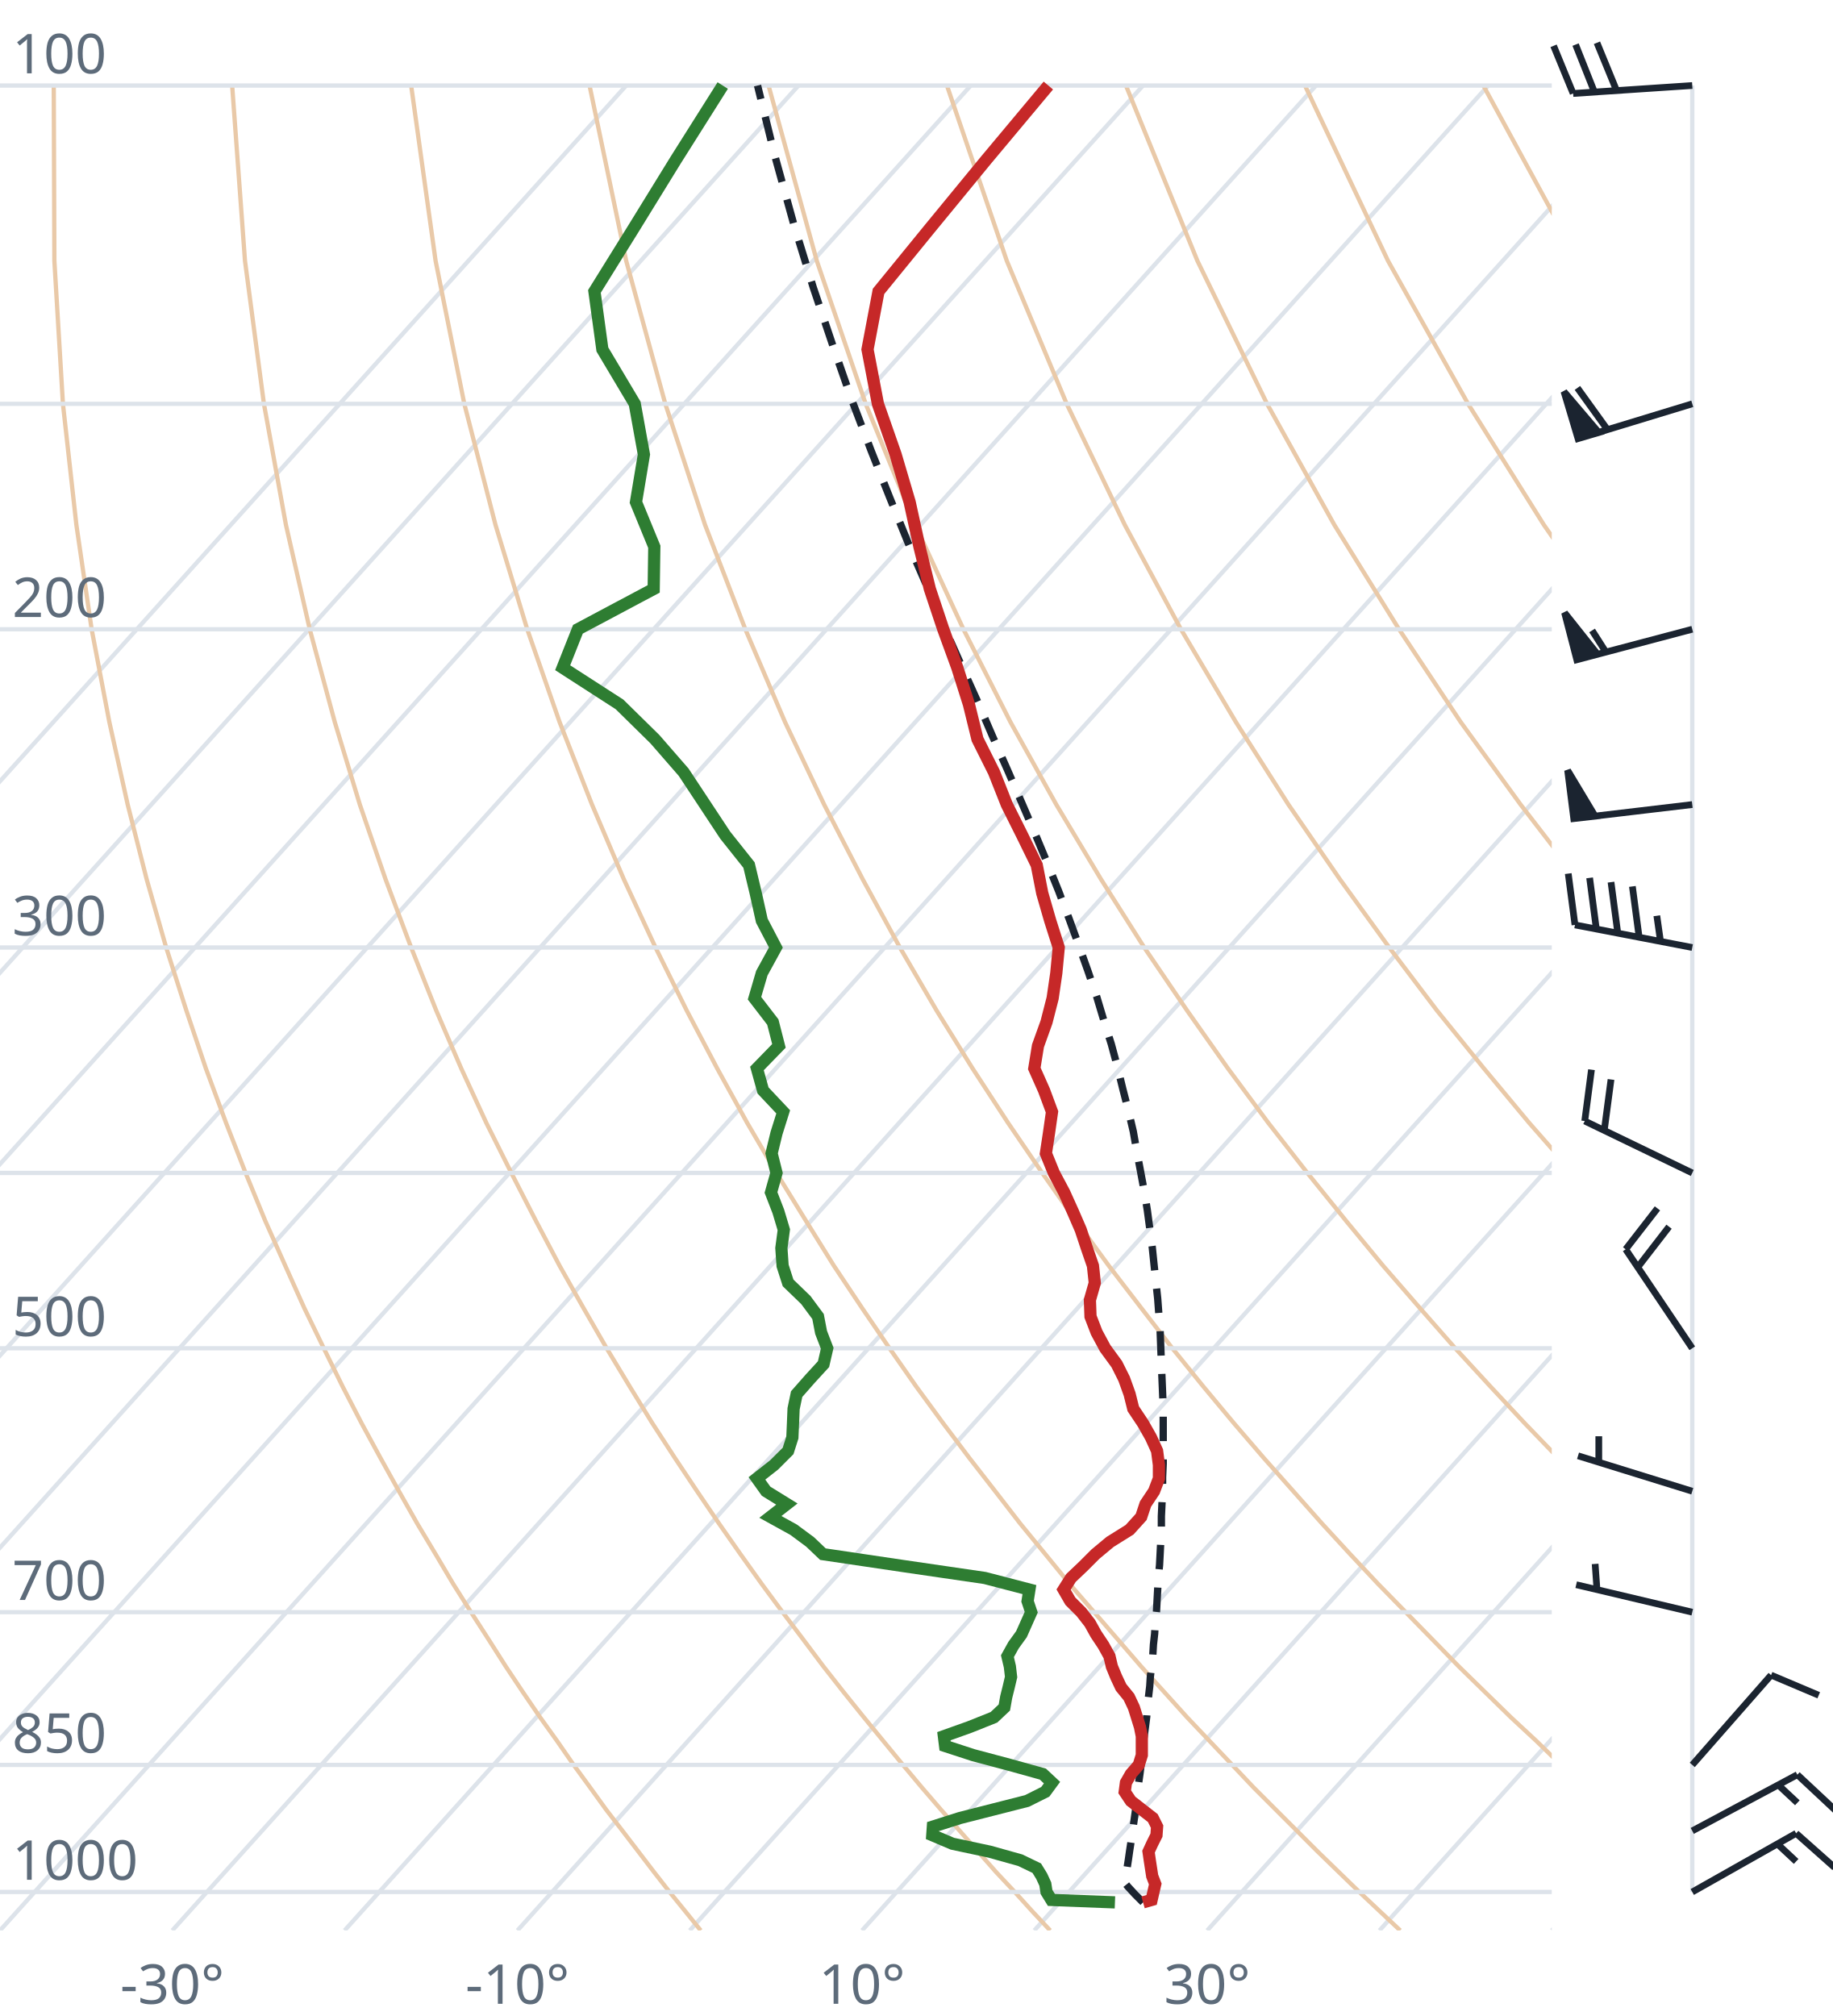
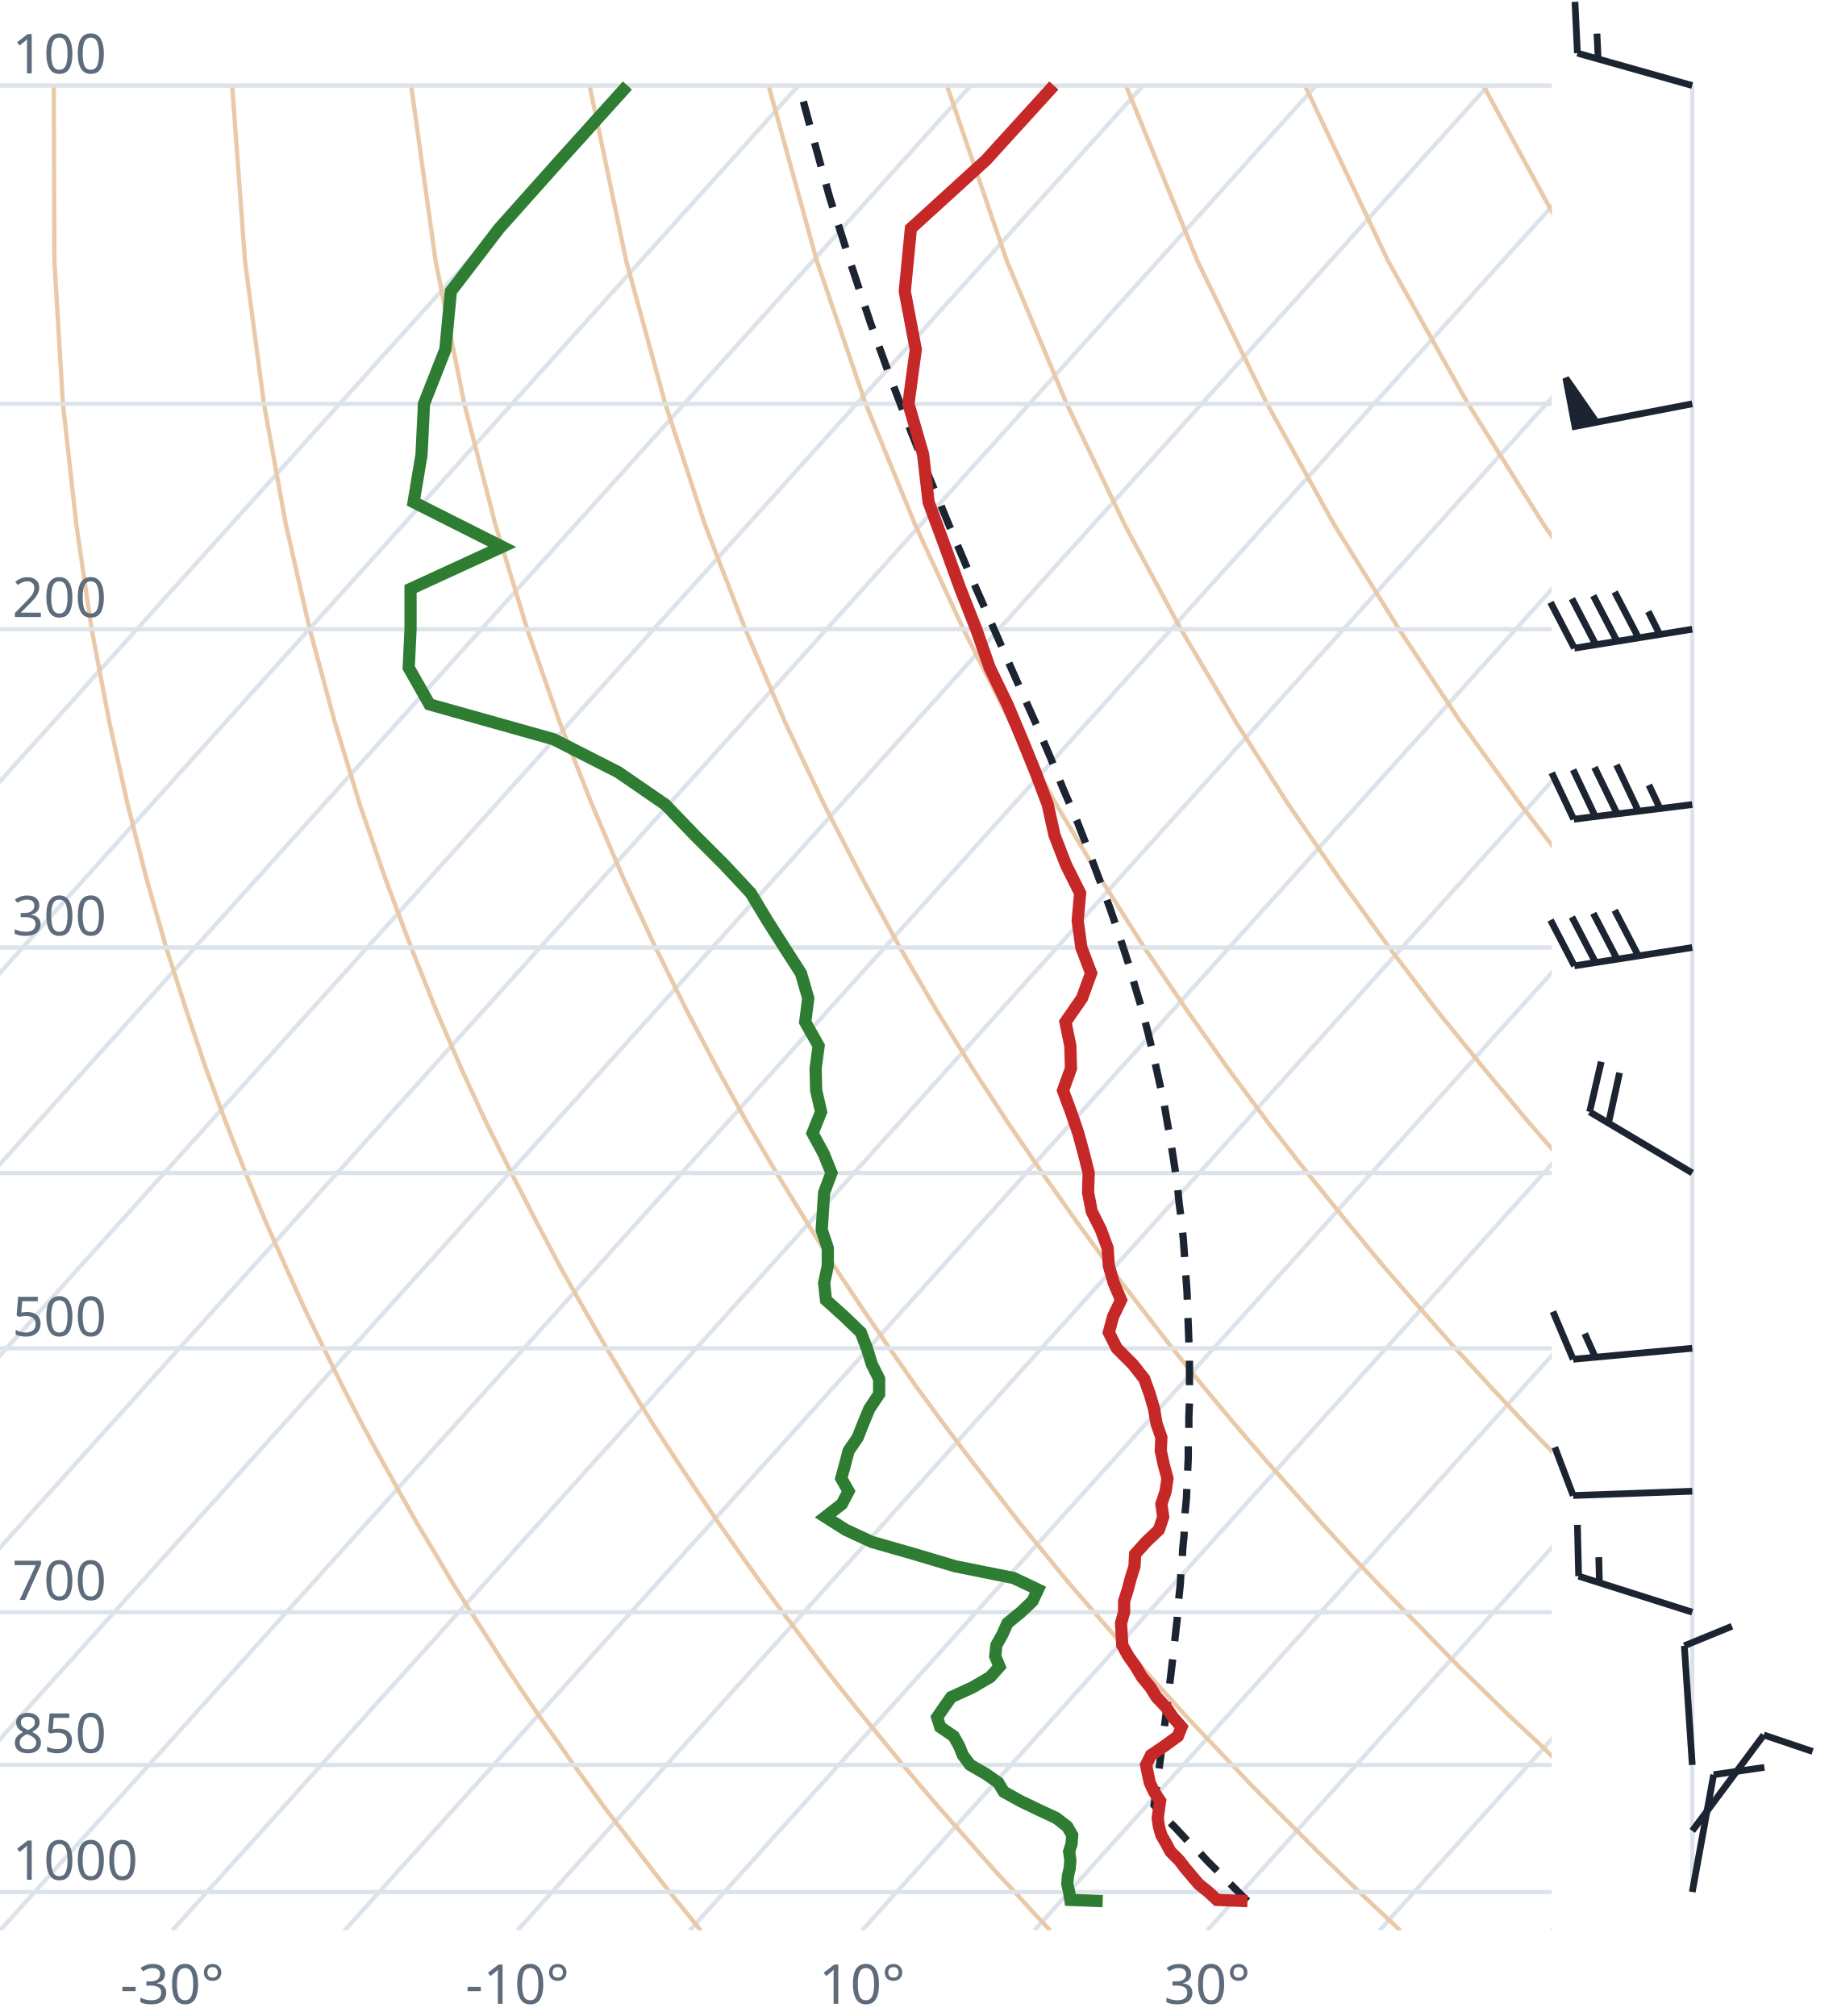
<svg xmlns="http://www.w3.org/2000/svg" viewBox="0 0 300 330" font-family="system-ui,sans-serif" font-size="9">
  <style>.g{stroke:#dde3ea;stroke-width:.7;fill:none}.ad{stroke:#e9c9a8;stroke-width:.7;fill:none}.t{stroke:#c62828;stroke-width:2;fill:none}.d{stroke:#2e7d32;stroke-width:2;fill:none}.pc{stroke:#1b2430;stroke-width:1.2;stroke-dasharray:4 3;fill:none}.barb{stroke:#1b2430;stroke-width:1.1;fill:#1b2430}text{fill:#5d6b7a}</style>
  <clipPath id="c">
    <rect x="0" y="0" width="254" height="316.0" />
  </clipPath>
  <g clip-path="url(#c)">
    <line class="g" x1="-169.3" y1="316.0" x2="102.5" y2="14.0" />
    <line class="g" x1="-141.1" y1="316.0" x2="130.7" y2="14.0" />
    <line class="g" x1="-112.9" y1="316.0" x2="158.9" y2="14.0" />
    <line class="g" x1="-84.7" y1="316.0" x2="187.1" y2="14.0" />
    <line class="g" x1="-56.4" y1="316.0" x2="215.4" y2="14.0" />
    <line class="g" x1="-28.2" y1="316.0" x2="243.6" y2="14.0" />
    <line class="g" x1="0.0" y1="316.0" x2="271.8" y2="14.0" />
    <line class="g" x1="28.2" y1="316.0" x2="300.0" y2="14.0" />
    <line class="g" x1="56.4" y1="316.0" x2="328.2" y2="14.0" />
    <line class="g" x1="84.7" y1="316.0" x2="356.5" y2="14.0" />
    <line class="g" x1="112.9" y1="316.0" x2="384.7" y2="14.0" />
    <line class="g" x1="141.1" y1="316.0" x2="412.9" y2="14.0" />
    <line class="g" x1="169.3" y1="316.0" x2="441.1" y2="14.0" />
    <line class="g" x1="197.6" y1="316.0" x2="469.4" y2="14.0" />
    <line class="g" x1="225.8" y1="316.0" x2="497.6" y2="14.0" />
    <line class="g" x1="254.0" y1="316.0" x2="525.8" y2="14.0" />
    <path class="ad" d="M114.7,316.0L112.2,312.9L109.6,309.7L107.1,306.5L104.5,303.1L101.9,299.7L99.2,296.2L96.6,292.6L93.9,288.9L91.2,285.0L88.4,281.1L85.6,277.0L82.8,272.8L80.0,268.4L77.1,263.9L74.2,259.3L71.3,254.4L68.3,249.4L65.3,244.1L62.3,238.7L59.2,233.0L56.1,227.0L53.0,220.7L49.8,214.1L46.7,207.2L43.4,199.8L40.2,192.0L37.0,183.8L33.7,174.9L30.5,165.4L27.2,155.1L24.0,143.9L20.9,131.7L17.9,118.2L15.0,103.0L12.5,85.9L10.3,66.1L8.9,42.7L8.8,14.0" />
    <path class="ad" d="M171.9,316.0L169.0,312.9L166.1,309.7L163.1,306.5L160.1,303.1L157.1,299.7L154.0,296.2L150.9,292.6L147.8,288.9L144.6,285.0L141.4,281.1L138.1,277.0L134.8,272.8L131.5,268.4L128.1,263.9L124.7,259.3L121.2,254.4L117.7,249.4L114.1,244.1L110.5,238.7L106.8,233.0L103.1,227.0L99.3,220.7L95.5,214.1L91.6,207.2L87.7,199.8L83.7,192.0L79.6,183.8L75.5,174.9L71.4,165.4L67.3,155.1L63.1,143.9L58.9,131.7L54.8,118.2L50.7,103.0L46.8,85.9L43.2,66.1L40.1,42.7L38.0,14.0" />
    <path class="ad" d="M229.2,316.0L225.9,312.9L222.5,309.7L219.2,306.5L215.7,303.1L212.3,299.7L208.8,296.2L205.2,292.6L201.7,288.9L198.0,285.0L194.3,281.1L190.6,277.0L186.8,272.8L183.0,268.4L179.1,263.9L175.1,259.3L171.1,254.4L167.0,249.4L162.9,244.1L158.7,238.7L154.4,233.0L150.0,227.0L145.6,220.7L141.1,214.1L136.5,207.2L131.9,199.8L127.1,192.0L122.3,183.8L117.4,174.9L112.4,165.4L107.3,155.1L102.1,143.9L96.9,131.7L91.6,118.2L86.3,103.0L81.1,85.9L76.0,66.1L71.3,42.7L67.3,14.0" />
    <path class="ad" d="M286.4,316.0L282.7,312.9L279.0,309.7L275.2,306.5L271.4,303.1L267.5,299.7L263.6,296.2L259.6,292.6L255.5,288.9L251.5,285.0L247.3,281.1L243.1,277.0L238.8,272.8L234.5,268.4L230.1,263.9L225.6,259.3L221.0,254.4L216.4,249.4L211.7,244.1L206.9,238.7L202.0,233.0L197.0,227.0L191.9,220.7L186.8,214.1L181.5,207.2L176.1,199.8L170.6,192.0L165.0,183.8L159.2,174.9L153.3,165.4L147.3,155.1L141.2,143.9L134.9,131.7L128.5,118.2L122.0,103.0L115.4,85.9L108.9,66.1L102.5,42.7L96.5,14.0" />
    <path class="ad" d="M343.6,316.0L339.5,312.9L335.4,309.7L331.2,306.5L327.0,303.1L322.7,299.7L318.3,296.2L313.9,292.6L309.4,288.9L304.9,285.0L300.3,281.1L295.6,277.0L290.8,272.8L286.0,268.4L281.0,263.9L276.0,259.3L270.9,254.4L265.7,249.4L260.5,244.1L255.1,238.7L249.6,233.0L244.0,227.0L238.2,220.7L232.4,214.1L226.4,207.2L220.3,199.8L214.0,192.0L207.6,183.8L201.0,174.9L194.3,165.4L187.3,155.1L180.2,143.9L172.9,131.7L165.4,118.2L157.7,103.0L149.8,85.9L141.7,66.1L133.7,42.7L125.8,14.0" />
    <path class="ad" d="M400.9,316.0L396.4,312.9L391.9,309.7L387.3,306.5L382.6,303.1L377.9,299.7L373.1,296.2L368.2,292.6L363.3,288.9L358.3,285.0L353.2,281.1L348.1,277.0L342.8,272.8L337.5,268.4L332.0,263.9L326.5,259.3L320.9,254.4L315.1,249.4L309.2,244.1L303.3,238.7L297.2,233.0L290.9,227.0L284.6,220.7L278.0,214.1L271.4,207.2L264.5,199.8L257.5,192.0L250.3,183.8L242.9,174.9L235.2,165.4L227.4,155.1L219.3,143.9L210.9,131.7L202.3,118.2L193.3,103.0L184.1,85.9L174.6,66.1L164.8,42.7L155.0,14.0" />
    <path class="ad" d="M458.1,316.0L453.2,312.9L448.3,309.7L443.3,306.5L438.2,303.1L433.1,299.7L427.9,296.2L422.6,292.6L417.2,288.9L411.7,285.0L406.2,281.1L400.5,277.0L394.8,272.8L389.0,268.4L383.0,263.9L376.9,259.3L370.8,254.4L364.5,249.4L358.0,244.1L351.5,238.7L344.8,233.0L337.9,227.0L330.9,220.7L323.7,214.1L316.3,207.2L308.7,199.8L300.9,192.0L292.9,183.8L284.7,174.9L276.2,165.4L267.4,155.1L258.3,143.9L248.9,131.7L239.1,118.2L229.0,103.0L218.4,85.9L207.4,66.1L196.0,42.7L184.3,14.0" />
    <path class="ad" d="M515.3,316.0L510.1,312.9L504.7,309.7L499.3,306.5L493.9,303.1L488.3,299.7L482.7,296.2L476.9,292.6L471.1,288.9L465.2,285.0L459.2,281.1L453.0,277.0L446.8,272.8L440.5,268.4L434.0,263.9L427.4,259.3L420.7,254.4L413.8,249.4L406.8,244.1L399.7,238.7L392.4,233.0L384.9,227.0L377.2,220.7L369.3,214.1L361.2,207.2L352.9,199.8L344.4,192.0L335.6,183.8L326.5,174.9L317.1,165.4L307.4,155.1L297.4,143.9L286.9,131.7L276.0,118.2L264.6,103.0L252.7,85.9L240.3,66.1L227.2,42.7L213.6,14.0" />
    <path class="ad" d="M572.6,316.0L566.9,312.9L561.2,309.7L555.4,306.5L549.5,303.1L543.5,299.7L537.4,296.2L531.3,292.6L525.0,288.9L518.6,285.0L512.1,281.1L505.5,277.0L498.8,272.8L491.9,268.4L485.0,263.9L477.9,259.3L470.6,254.4L463.2,249.4L455.6,244.1L447.9,238.7L439.9,233.0L431.8,227.0L423.5,220.7L415.0,214.1L406.2,207.2L397.2,199.8L387.9,192.0L378.3,183.8L368.4,174.9L358.1,165.4L347.5,155.1L336.4,143.9L324.9,131.7L312.9,118.2L300.3,103.0L287.1,85.9L273.1,66.1L258.4,42.7L242.8,14.0" />
    <path class="ad" d="M629.8,316.0L623.8,312.9L617.6,309.7L611.4,306.5L605.1,303.1L598.7,299.7L592.2,296.2L585.6,292.6L578.9,288.9L572.0,285.0L565.1,281.1L558.0,277.0L550.8,272.8L543.4,268.4L536.0,263.9L528.3,259.3L520.5,254.4L512.5,249.4L504.4,244.1L496.1,238.7L487.5,233.0L478.8,227.0L469.8,220.7L460.6,214.1L451.1,207.2L441.4,199.8L431.3,192.0L420.9,183.8L410.2,174.9L399.1,165.4L387.5,155.1L375.5,143.9L362.9,131.7L349.8,118.2L335.9,103.0L321.4,85.9L306.0,66.1L289.6,42.7L272.1,14.0" />
    <line class="g" x1="0" y1="309.7" x2="254" y2="309.7" />
    <line class="g" x1="0" y1="288.9" x2="254" y2="288.9" />
    <line class="g" x1="0" y1="263.9" x2="254" y2="263.9" />
    <line class="g" x1="0" y1="220.7" x2="254" y2="220.7" />
    <line class="g" x1="0" y1="192.0" x2="254" y2="192.0" />
    <line class="g" x1="0" y1="155.1" x2="254" y2="155.1" />
    <line class="g" x1="0" y1="103.0" x2="254" y2="103.0" />
    <line class="g" x1="0" y1="66.1" x2="254" y2="66.1" />
    <line class="g" x1="0" y1="14.0" x2="254" y2="14.0" />
-     <path class="pc" d="M187.1,311.4L185.8,310.1L184.6,308.8L184.2,308.3L184.3,307.0L184.5,305.7L184.7,304.4L184.9,303.0L185.1,301.7L185.3,300.3L185.5,298.9L185.7,297.5L185.9,296.1L186.0,294.7L186.2,293.2L186.4,291.7L186.6,290.3L186.8,288.7L187.0,287.2L187.1,285.7L187.3,284.1L187.5,282.6L187.7,281.0L187.8,279.3L188.0,277.7L188.2,276.0L188.3,274.4L188.5,272.7L188.7,270.9L188.8,269.2L189.0,267.4L189.1,265.6L189.3,263.8L189.4,261.9L189.5,260.1L189.6,258.2L189.8,256.2L189.9,254.3L190.0,252.3L190.1,250.2L190.1,248.2L190.2,246.1L190.3,244.0L190.3,241.8L190.4,239.6L190.4,237.4L190.4,235.1L190.4,232.8L190.4,230.4L190.3,228.0L190.2,225.6L190.1,223.1L190.0,220.5L189.9,217.9L189.7,215.3L189.5,212.6L189.2,209.8L188.9,207.0L188.6,204.1L188.2,201.1L187.8,198.1L187.3,195.0L186.7,191.8L186.1,188.6L185.5,185.2L184.7,181.8L183.8,178.3L182.9,174.6L181.9,170.9L180.7,167.1L179.5,163.1L178.1,159.0L176.6,154.8L175.0,150.4L173.3,145.9L171.4,141.2L169.4,136.4L167.2,131.3L164.9,126.0L162.5,120.6L160.0,114.8L157.3,108.8L154.5,102.5L151.7,95.9L148.7,89.0L145.7,81.6L142.6,73.8L139.4,65.4L136.3,56.5L133.1,47.0L129.9,36.6L126.8,25.4L124.0,14.0" />
-     <path class="t" d="M187.1,311.4L188.5,311.0L188.8,309.7L189.1,308.4L188.6,307.1L188.4,305.8L188.2,304.5L188.0,303.1L188.6,301.8L189.3,300.4L189.4,299.0L188.7,297.6L186.9,296.2L185.1,294.8L184.1,293.3L184.3,291.8L185.1,290.4L186.4,288.9L186.9,287.3L186.9,285.8L186.9,284.2L186.6,282.7L186.1,281.1L185.6,279.5L184.8,277.8L183.5,276.2L182.7,274.5L182.0,272.8L181.6,271.1L180.6,269.3L179.4,267.5L178.4,265.7L177.0,263.9L175.2,262.1L174.1,260.2L175.3,258.3L177.3,256.4L179.3,254.4L181.7,252.4L184.9,250.4L186.8,248.3L187.5,246.2L188.9,244.1L189.7,242.0L189.7,239.8L189.4,237.5L188.4,235.3L187.1,233.0L185.5,230.6L184.9,228.2L184.0,225.7L182.8,223.3L180.9,220.7L179.5,218.1L178.5,215.5L178.4,212.8L179.2,210.0L178.9,207.2L177.9,204.3L176.9,201.3L175.6,198.3L174.2,195.2L172.5,192.0L171.2,188.8L171.7,185.5L172.2,182.0L170.9,178.5L169.3,174.9L169.9,171.2L171.3,167.3L172.3,163.4L172.9,159.3L173.3,155.1L171.9,150.7L170.6,146.2L169.7,141.6L167.3,136.7L164.8,131.7L162.7,126.4L160.0,121.0L158.6,115.3L156.7,109.3L154.4,103.0L152.2,96.4L150.5,89.5L148.9,82.2L146.6,74.4L143.7,66.1L142.0,57.2L143.8,47.7L152.2,37.4L161.4,26.2L171.6,14.0" />
-     <path class="d" d="M182.5,311.4L172.1,311.0L171.3,309.7L171.1,308.4L170.5,307.1L169.7,305.8L167.0,304.5L162.0,303.1L155.9,301.8L152.6,300.4L152.7,299.0L157.1,297.6L162.6,296.2L168.1,294.8L171.1,293.3L172.2,291.8L170.7,290.4L165.3,288.9L159.3,287.3L154.7,285.8L154.5,284.2L158.7,282.7L162.7,281.1L164.4,279.5L164.7,277.8L165.1,276.2L165.5,274.5L165.3,272.8L164.9,271.1L165.9,269.3L167.2,267.5L168.0,265.7L168.8,263.9L168.2,262.1L168.5,260.2L161.2,258.3L148.2,256.4L134.7,254.4L132.6,252.4L129.9,250.4L126.1,248.3L128.8,246.2L125.4,244.1L123.9,242.0L126.7,239.8L129.0,237.5L129.7,235.3L129.8,233.0L129.9,230.6L130.4,228.2L132.6,225.7L134.8,223.3L135.4,220.7L134.4,218.1L133.9,215.5L131.9,212.8L129.0,210.0L128.1,207.2L127.9,204.3L128.3,201.3L127.4,198.3L126.2,195.2L127.1,192.0L126.3,188.8L127.1,185.5L128.2,182.0L124.9,178.5L123.9,174.9L127.5,171.2L126.5,167.3L123.5,163.4L124.7,159.3L127.0,155.1L124.7,150.7L123.7,146.2L122.6,141.6L118.7,136.7L115.4,131.7L111.9,126.4L107.2,121.0L101.4,115.3L92.1,109.3L94.6,103.0L107.0,96.4L107.1,89.5L104.1,82.2L105.4,74.4L103.9,66.1L98.6,57.2L97.3,47.7L103.7,37.4L110.6,26.2L118.3,14.0" />
+     <path class="pc" d="M204.2,311.2L202.9,309.9L201.6,308.6L200.3,307.3L199.0,306.0L197.7,304.7L196.4,303.3L195.0,302.0L193.7,300.6L192.4,299.2L191.0,297.8L189.7,296.4L188.9,295.5L189.1,294.1L189.3,292.6L189.5,291.2L189.7,289.7L189.9,288.2L190.1,286.6L190.3,285.1L190.5,283.5L190.7,281.9L190.9,280.3L191.1,278.7L191.3,277.1L191.5,275.4L191.7,273.7L191.9,272.0L192.1,270.2L192.3,268.5L192.5,266.7L192.7,264.9L192.8,263.1L193.0,261.2L193.2,259.3L193.3,257.4L193.5,255.5L193.6,253.5L193.8,251.5L193.9,249.4L194.0,247.4L194.2,245.3L194.3,243.1L194.4,240.9L194.5,238.7L194.5,236.5L194.6,234.2L194.6,231.9L194.7,229.5L194.7,227.1L194.7,224.6L194.7,222.1L194.6,219.5L194.5,216.9L194.4,214.2L194.3,211.5L194.1,208.7L193.9,205.8L193.7,202.9L193.4,199.9L193.0,196.9L192.7,193.8L192.2,190.5L191.7,187.3L191.1,183.9L190.5,180.4L189.7,176.8L188.9,173.2L188.0,169.4L187.0,165.5L185.8,161.5L184.6,157.4L183.2,153.1L181.7,148.7L180.0,144.1L178.2,139.3L176.3,134.4L174.1,129.3L171.9,123.9L169.5,118.3L166.9,112.5L164.2,106.4L161.4,100.0L158.4,93.2L155.4,86.1L152.3,78.6L149.1,70.6L145.8,62.0L142.5,52.9L139.2,43.0L135.8,32.3L132.6,20.7L130.8,14.0" />
+     <path class="t" d="M204.2,311.2L199.2,311.0L197.8,309.7L196.2,308.4L195.1,307.1L194.0,305.8L193.0,304.5L191.6,303.1L190.9,301.8L190.1,300.4L189.7,299.0L189.5,297.6L189.7,296.2L189.9,294.8L188.9,293.3L188.2,291.8L187.9,290.4L187.6,288.9L188.4,287.3L190.6,285.8L192.8,284.2L193.4,282.7L192.0,281.1L190.9,279.5L189.3,277.8L188.3,276.2L186.9,274.5L185.9,272.8L184.7,271.1L183.7,269.3L183.6,267.5L183.5,265.7L184.0,263.9L184.0,262.1L184.6,260.2L185.1,258.3L185.7,256.4L185.8,254.4L187.6,252.4L189.7,250.4L190.4,248.3L190.1,246.2L190.8,244.1L191.1,242.0L190.5,239.8L190.0,237.5L190.1,235.3L189.3,233.0L188.9,230.6L188.2,228.2L187.3,225.7L185.4,223.3L182.8,220.7L181.5,218.1L182.2,215.5L183.5,212.8L182.3,210.0L181.5,207.2L181.3,204.3L180.2,201.3L178.7,198.3L178.1,195.2L178.2,192.0L177.4,188.8L176.5,185.5L175.3,182.0L174.0,178.5L175.3,174.9L175.2,171.2L174.4,167.3L177.1,163.4L178.6,159.3L177.0,155.1L176.4,150.7L176.8,146.2L174.5,141.6L172.6,136.7L171.5,131.7L169.5,126.4L167.3,121.0L164.9,115.3L162.0,109.3L159.8,103.0L157.2,96.4L154.7,89.5L152.0,82.2L151.1,74.4L148.7,66.1L149.9,57.2L148.1,47.7L149.1,37.4L161.4,26.2L172.5,14.0" />
+     <path class="d" d="M180.5,311.2L175.2,311.0L175.0,309.7L174.7,308.4L174.8,307.1L175.1,305.8L175.2,304.5L175.0,303.1L175.4,301.8L175.5,300.4L174.7,299.0L172.9,297.6L169.9,296.2L167.0,294.8L164.3,293.3L163.4,291.8L161.4,290.4L158.8,288.9L157.6,287.3L157.0,285.8L156.1,284.2L153.9,282.7L153.4,281.1L154.5,279.5L155.7,277.8L159.2,276.2L162.1,274.5L163.6,272.8L162.9,271.1L163.1,269.3L164.1,267.5L164.9,265.7L167.1,263.9L169.0,262.1L169.9,260.2L165.9,258.3L156.4,256.4L149.7,254.4L142.7,252.4L138.4,250.4L135.1,248.3L137.8,246.2L138.9,244.1L137.7,242.0L138.3,239.8L138.9,237.5L140.4,235.3L141.3,233.0L142.3,230.6L143.9,228.2L143.9,225.7L142.7,223.3L141.9,220.7L140.9,218.1L138.2,215.5L135.2,212.8L134.9,210.0L135.5,207.2L135.5,204.3L134.5,201.3L134.7,198.3L134.9,195.2L136.1,192.0L134.8,188.8L133.0,185.5L134.4,182.0L133.6,178.5L133.5,174.9L134.0,171.2L131.8,167.3L132.3,163.4L131.1,159.3L128.4,155.1L125.6,150.7L122.9,146.2L118.6,141.6L113.7,136.7L108.9,131.7L101.2,126.4L90.6,121.0L70.3,115.3L66.9,109.3L67.2,103.0L67.2,96.4L82.2,89.5L67.7,82.2L69.0,74.4L69.4,66.1L72.9,57.2L73.8,47.7L81.7,37.4L91.7,26.2L102.7,14.0" />
  </g>
  <text x="2" y="307.7">1000</text>
  <text x="2" y="286.9">850</text>
  <text x="2" y="261.9">700</text>
  <text x="2" y="218.7">500</text>
  <text x="2" y="153.1">300</text>
  <text x="2" y="101.0">200</text>
  <text x="2" y="12.0">100</text>
  <text x="28.2" y="328" text-anchor="middle">-30°</text>
  <text x="84.7" y="328" text-anchor="middle">-10°</text>
  <text x="141.1" y="328" text-anchor="middle">10°</text>
  <text x="197.6" y="328" text-anchor="middle">30°</text>
  <line class="g" x1="277.0" y1="309.7" x2="277.0" y2="14.0" />
-   <path class="barb" d="M277.0,309.7L294.0,300.1M294.0,300.1L300.3,305.7M290.9,301.8L294.0,304.7" />
-   <path class="barb" d="M277.0,299.7L294.2,290.5M294.2,290.5L300.4,296.3M291.1,292.2L294.2,295.1" />
-   <path class="barb" d="M277.0,288.9L289.9,274.2M289.9,274.2L297.7,277.5" />
-   <path class="barb" d="M277.0,263.9L258.0,259.4M261.4,260.2L261.1,256.0" />
-   <path class="barb" d="M277.0,244.1L258.3,238.3M261.7,239.4L261.7,235.1" />
-   <path class="barb" d="M277.0,220.7L266.1,204.5M266.1,204.5L271.3,197.8M268.1,207.4L273.2,200.8" />
-   <path class="barb" d="M277.0,192.0L259.4,183.5M259.4,183.5L260.5,175.1M262.6,185.0L263.7,176.7" />
-   <path class="barb" d="M277.0,155.1L257.8,151.4M257.8,151.4L256.7,143.0M261.3,152.1L260.2,143.7M264.8,152.7L263.7,144.4M268.3,153.4L267.2,145.1M271.8,154.1L271.2,149.9" />
-   <path class="barb" d="M277.0,131.7L257.6,134.0M257.6,134.0L256.6,126.1L261.1,133.6Z" />
-   <path class="barb" d="M277.0,103.0L258.1,108.0M258.1,108.0L256.1,100.3L261.5,107.1ZM262.9,106.8L260.6,103.2" />
-   <path class="barb" d="M277.0,66.1L258.3,71.8M258.3,71.8L256.0,64.1L261.7,70.8ZM263.1,70.3L258.2,63.5" />
-   <path class="barb" d="M277.0,14.0L257.5,15.3M257.5,15.3L254.3,7.5M261.0,15.1L257.9,7.3M264.6,14.8L261.4,7.0" />
+   <path class="barb" d="M277.0,309.7L280.5,290.5M280.5,290.5L288.8,289.3" />
+   <path class="barb" d="M277.0,299.7L288.7,284.0M288.7,284.0L296.7,286.7" />
+   <path class="barb" d="M277.0,288.9L275.7,269.4M275.7,269.4L283.5,266.2" />
+   <path class="barb" d="M277.0,263.9L258.4,258.0M258.4,258.0L258.2,249.6M261.8,259.1L261.7,254.9" />
+   <path class="barb" d="M277.0,244.1L257.5,244.8M257.5,244.8L254.5,236.9" />
+   <path class="barb" d="M277.0,220.7L257.5,222.5M257.5,222.5L254.2,214.7M261.1,222.1L259.4,218.3" />
+   <path class="barb" d="M277.0,192.0L260.2,182.0M260.2,182.0L262.1,173.8M263.3,183.8L265.1,175.6" />
+   <path class="barb" d="M277.0,155.1L257.7,158.1M257.7,158.1L253.8,150.6M261.2,157.6L257.3,150.1M264.7,157.0L260.8,149.5M268.2,156.5L264.3,149.0" />
+   <path class="barb" d="M277.0,131.7L257.6,134.1M257.6,134.1L254.0,126.5M261.1,133.6L257.5,126.0M264.7,133.2L261.0,125.6M268.2,132.8L264.6,125.2M271.7,132.3L269.9,128.5" />
+   <path class="barb" d="M277.0,103.0L257.7,106.1M257.7,106.1L253.8,98.6M261.2,105.5L257.3,98.0M264.7,105.0L260.8,97.5M268.2,104.4L264.3,96.9M271.7,103.9L269.8,100.1" />
+   <path class="barb" d="M277.0,66.1L257.8,69.8M257.8,69.8L256.3,61.9L261.3,69.1Z" />
+   <path class="barb" d="M277.0,14.0L258.2,8.7M258.2,8.7L257.8,0.3M261.6,9.7L261.4,5.5" />
</svg>
